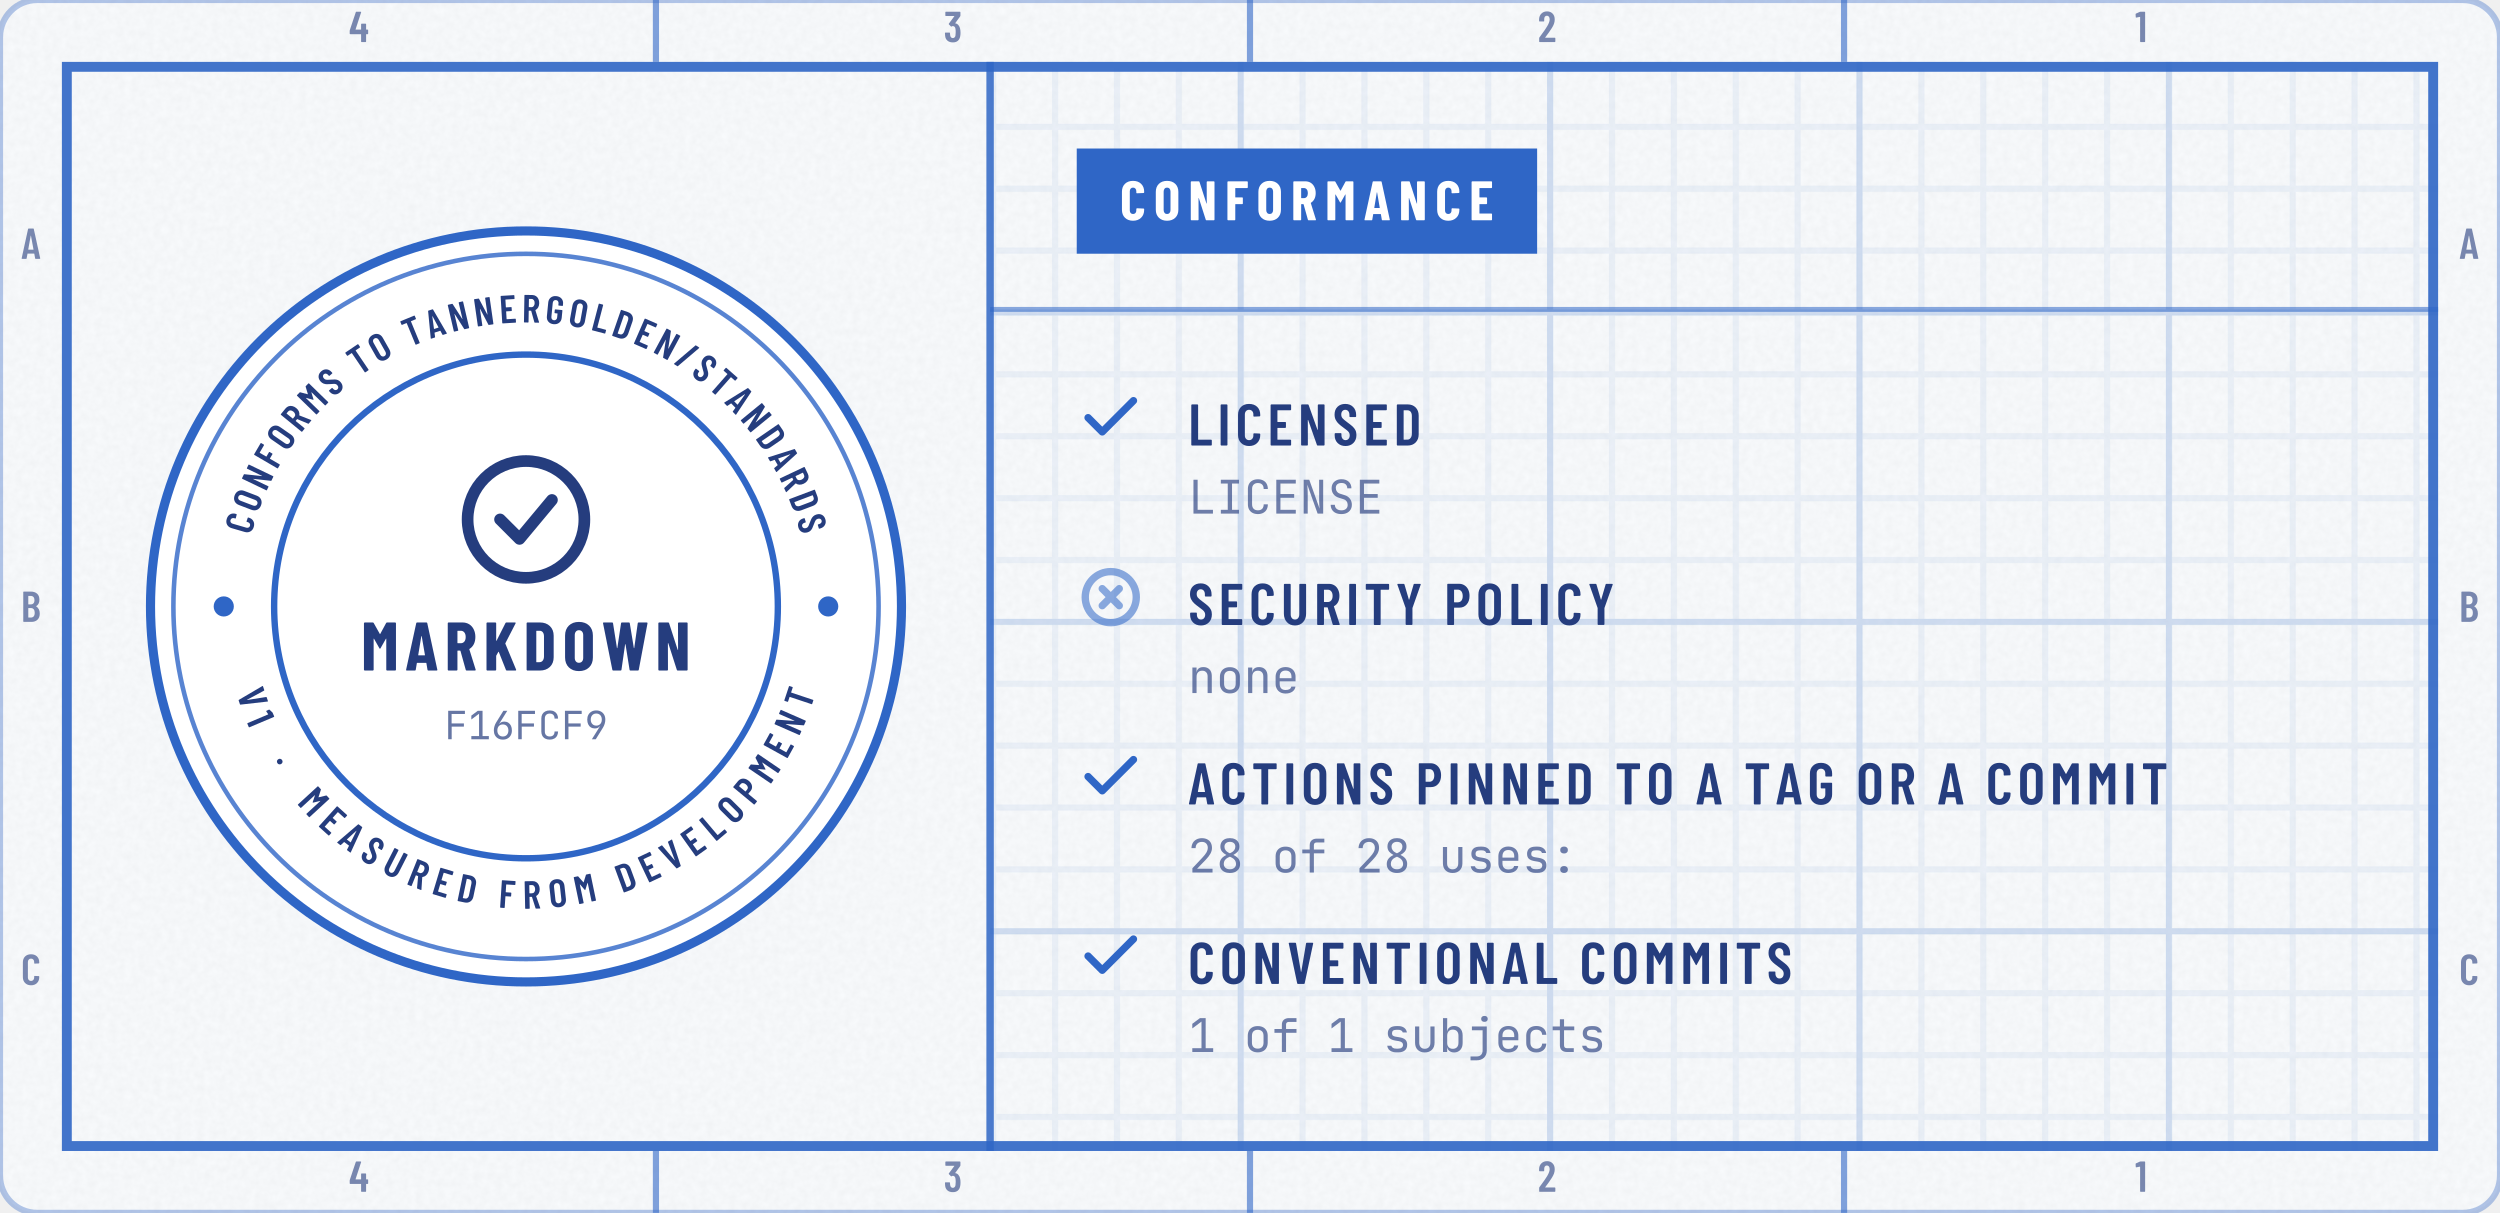
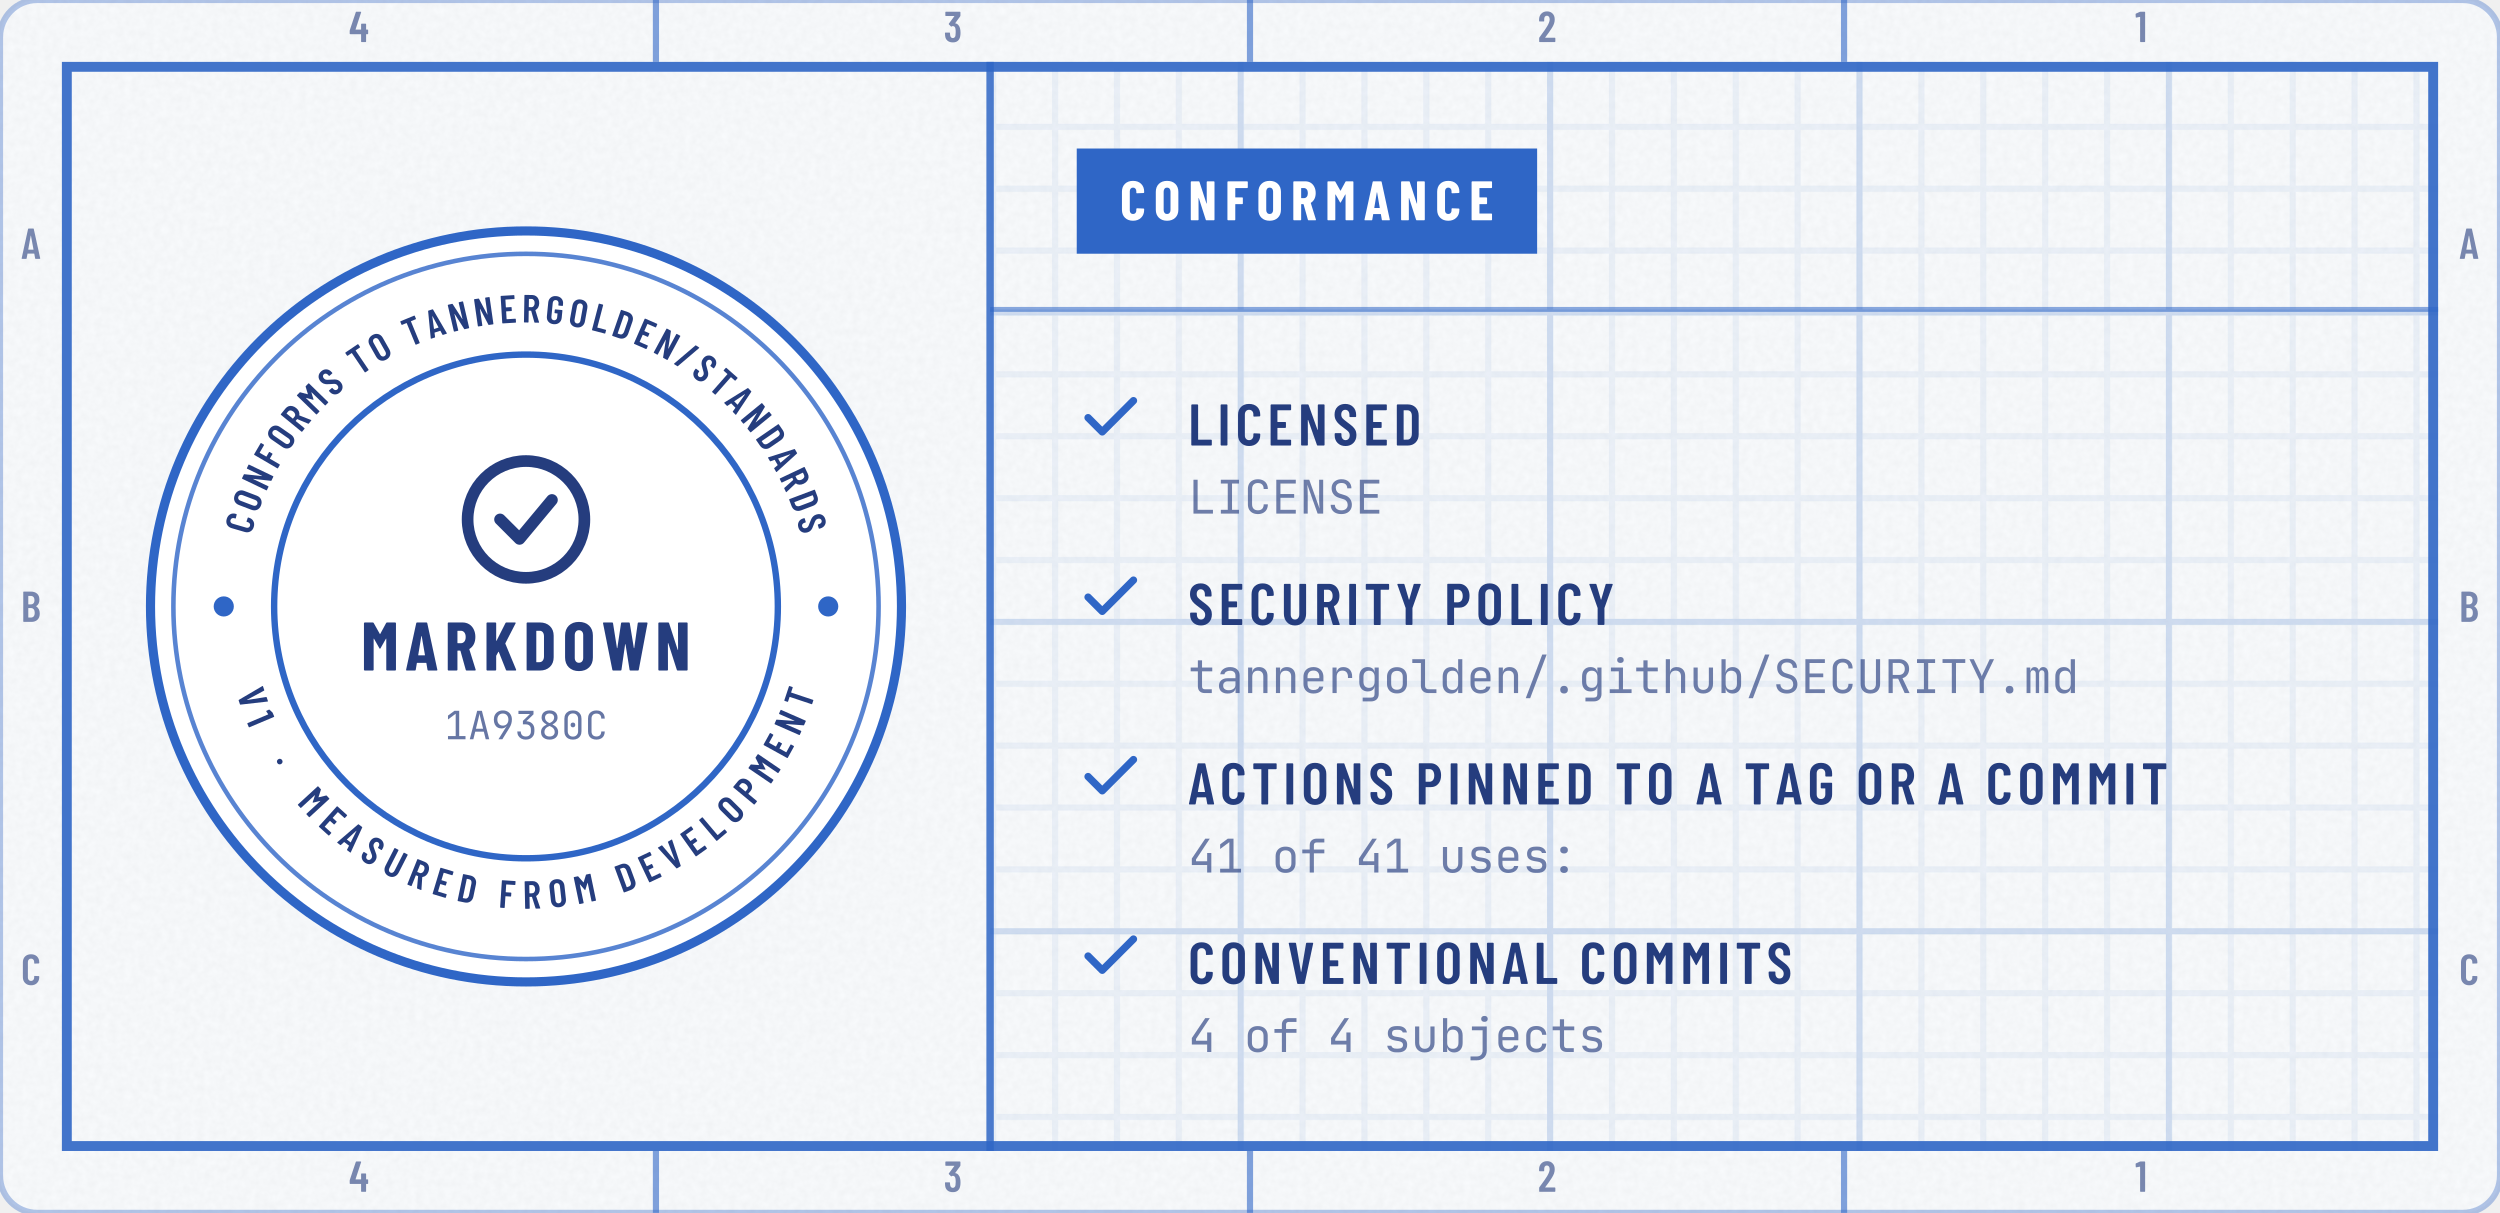
<svg xmlns="http://www.w3.org/2000/svg" width="404" height="196" viewBox="0 0 404 196" role="img" aria-labelledby="t d">
  <defs>
    <clipPath id="kc1">
      <rect x="0" y="0" width="404" height="196" rx="6" />
    </clipPath>
    <filter id="kn2" x="0" y="0" width="100%" height="100%">
      <feTurbulence type="fractalNoise" baseFrequency=".85" numOctaves="2" stitchTiles="stitch" />
      <feColorMatrix values="0 0 0 0 0 0 0 0 0 0 0 0 0 0 0 0 0 0 0.035 0" />
    </filter>
    <pattern id="kp3" width="10" height="10" patternUnits="userSpaceOnUse">
      <path d="M10 .5H.5V10" fill="none" stroke="#2F66C6" stroke-opacity="0.07" />
    </pattern>
    <pattern id="kp4" width="50" height="50" patternUnits="userSpaceOnUse">
      <path d="M50 .5H.5V50" fill="none" stroke="#2F66C6" stroke-opacity="0.14" />
    </pattern>
    <clipPath id="kc5">
      <path clip-rule="evenodd" d="M10 10h384v176h-384zM10 10h150v176h-150z" />
    </clipPath>
    <path id="m47" d="M21 14 226 690Q229 700 239 700H331Q337 700 340 696Q343 692 341 686L136 10Q133 0 123 0H31Q25 0 22 4Q19 8 21 14Z" />
    <path id="m49" d="M122 700H218Q223 700 226 696Q230 693 230 688V12Q230 7 226 4Q223 0 218 0H126Q121 0 118 4Q114 7 114 12V576Q114 578 112 580Q111 582 109 581L27 565H24Q13 565 13 576L10 643Q10 653 18 657L107 697Q114 700 122 700Z" />
    <path id="m50" d="M173 100H392Q397 100 400 96Q404 93 404 88V12Q404 7 400 4Q397 0 392 0H43Q38 0 34 4Q31 7 31 12V92Q31 101 36 107L75 160Q114 212 152 266Q189 320 215 363Q273 459 273 522Q273 562 256 585Q238 608 209 608Q180 608 163 586Q146 563 147 526V487Q147 482 144 478Q140 475 135 475H41Q36 475 32 478Q29 482 29 487V530Q33 610 84 659Q134 708 214 708Q293 708 342 656Q390 605 390 521Q390 471 373 422Q356 373 319 317Q294 277 260 229Q225 181 214 166Q184 126 170 106Q168 104 169 102Q170 100 173 100Z" />
    <path id="m51" d="M387 218Q387 169 380 134Q368 66 326 29Q283 -8 210 -8Q134 -8 86 32Q38 73 32 143Q30 165 28 207Q28 219 40 219H132Q144 219 144 207Q146 173 148 156Q153 125 169 108Q185 92 210 92Q234 92 250 108Q266 123 271 152Q276 182 276 230Q276 281 269 315Q263 341 248 355Q233 369 210 369Q195 369 183 360Q177 356 174 356Q172 356 166 360L119 408Q115 412 115 417Q115 421 118 425L243 595Q245 597 244 599Q242 601 239 601H49Q44 601 40 604Q37 608 37 613V688Q37 693 40 696Q44 700 49 700H373Q378 700 382 696Q385 693 385 688V609Q385 602 380 594L266 438Q262 432 268 431Q309 426 338 392Q368 358 378 307Q387 267 387 218Z" />
    <path id="m52" d="M443 275V194Q443 189 440 186Q436 182 431 182H401Q396 182 396 177V12Q396 7 392 4Q389 0 384 0H292Q287 0 284 4Q280 7 280 12V177Q280 182 275 182H29Q24 182 20 186Q17 189 17 194V259Q17 268 19 274L158 690Q161 700 171 700H271Q277 700 280 696Q283 693 281 686L153 293Q152 287 157 287H275Q280 287 280 292V412Q280 417 284 420Q287 424 292 424H384Q389 424 392 420Q396 417 396 412V292Q396 287 401 287H431Q436 287 440 284Q443 280 443 275Z" />
    <path id="m65" d="M325 11 306 116Q306 121 300 121H154Q148 121 148 116L129 11Q128 0 116 0H25Q11 0 14 13L162 689Q164 700 175 700H281Q292 700 294 689L442 13V9Q442 0 431 0H338Q326 0 325 11ZM171 212H282Q288 212 287 217L229 533Q228 536 226 536Q224 536 223 533L166 217Q165 212 171 212Z" />
    <path id="m66" d="M242 0H66Q61 0 58 4Q54 7 54 12V688Q54 693 58 696Q61 700 66 700H224Q319 700 373 652Q427 604 427 512Q427 409 354 365Q349 362 352 359Q391 334 413 292Q435 250 435 192Q435 100 382 50Q328 0 242 0ZM170 595V409Q170 404 175 404H226Q267 404 290 429Q313 454 313 500Q313 548 290 574Q267 600 226 600H175Q170 600 170 595ZM319 208Q319 260 296 290Q273 319 233 319H175Q170 319 170 314V106Q170 101 175 101H233Q273 101 296 129Q319 157 319 208Z" />
    <path id="m67" d="M42 180V521Q42 607 94 658Q145 708 230 708Q316 708 368 658Q420 607 420 521V509Q420 504 416 500Q413 496 408 496L315 492Q303 492 303 504V529Q303 564 283 586Q263 608 230 608Q198 608 178 586Q158 564 158 529V171Q158 136 178 114Q198 92 230 92Q263 92 283 114Q303 136 303 171V196Q303 201 306 204Q310 208 315 208L408 204Q413 204 416 200Q420 197 420 192V180Q420 95 368 44Q316 -8 230 -8Q145 -8 94 44Q42 95 42 180Z" />
    <path id="m68" d="M54 12V688Q54 693 58 696Q61 700 66 700H237Q323 700 374 648Q426 596 426 509V191Q426 104 374 52Q323 0 237 0H66Q61 0 58 4Q54 7 54 12ZM175 100 235 101Q268 101 288 128Q309 154 310 198V502Q310 547 290 574Q269 600 234 600H175Q170 600 170 595V105Q170 100 175 100Z" />
    <path id="m69" d="M391 600H175Q170 600 170 595V406Q170 401 175 401H303Q308 401 312 398Q315 394 315 389V312Q315 307 312 304Q308 300 303 300H175Q170 300 170 295V105Q170 100 175 100H391Q396 100 400 96Q403 93 403 88V12Q403 7 400 4Q396 0 391 0H66Q61 0 58 4Q54 7 54 12V688Q54 693 58 696Q61 700 66 700H391Q396 700 400 696Q403 693 403 688V612Q403 607 400 604Q396 600 391 600Z" />
    <path id="m70" d="M390 600H175Q170 600 170 595V406Q170 401 175 401H302Q307 401 310 398Q314 394 314 389V312Q314 307 310 304Q307 300 302 300H175Q170 300 170 295V12Q170 7 166 4Q163 0 158 0H66Q61 0 58 4Q54 7 54 12V688Q54 693 58 696Q61 700 66 700H390Q395 700 398 696Q402 693 402 688V612Q402 607 398 604Q395 600 390 600Z" />
    <path id="m71" d="M42 173V527Q42 609 94 658Q145 708 230 708Q315 708 368 658Q420 609 420 526V487Q420 482 416 478Q413 475 408 475H316Q311 475 308 478Q304 482 304 487V528Q304 564 284 586Q263 608 230 608Q197 608 177 586Q157 564 157 528V172Q157 136 177 114Q197 92 230 92Q263 92 284 114Q304 136 304 172V268Q304 273 299 273H238Q233 273 230 276Q226 280 226 285V358Q226 363 230 366Q233 370 238 370H408Q413 370 416 366Q420 363 420 358V173Q420 91 368 42Q315 -8 230 -8Q145 -8 94 42Q42 91 42 173Z" />
    <path id="m73" d="M54 12V688Q54 693 58 696Q61 700 66 700H158Q163 700 166 696Q170 693 170 688V12Q170 7 166 4Q163 0 158 0H66Q61 0 58 4Q54 7 54 12Z" />
    <path id="m76" d="M54 12V688Q54 693 58 696Q61 700 66 700H158Q163 700 166 696Q170 693 170 688V105Q170 100 175 100H391Q396 100 400 96Q403 93 403 88V12Q403 7 400 4Q396 0 391 0H66Q61 0 58 4Q54 7 54 12Z" />
    <path id="m77" d="M383 700H475Q480 700 484 696Q487 693 487 688V12Q487 7 484 4Q480 0 475 0H383Q378 0 374 4Q371 7 371 12V484Q371 488 369 488Q367 488 365 485L278 327Q273 319 269 319Q265 319 260 327L173 485Q171 488 169 488Q167 488 167 484V12Q167 7 164 4Q160 0 155 0H63Q58 0 54 4Q51 7 51 12V688Q51 693 54 696Q58 700 63 700H155Q165 700 170 692L267 521Q270 517 273 521L368 692Q373 700 383 700Z" />
    <path id="m78" d="M350 700H441Q446 700 450 696Q453 693 453 688V12Q453 7 450 4Q446 0 441 0H336Q326 0 323 10L174 434Q173 437 170 436Q168 436 168 433L169 12Q169 7 166 4Q162 0 157 0H66Q61 0 58 4Q54 7 54 12V688Q54 693 58 696Q61 700 66 700H169Q179 700 182 690L332 269Q333 266 336 266Q338 267 338 270V688Q338 693 342 696Q345 700 350 700Z" />
    <path id="m79" d="M42 182V518Q42 604 94 656Q147 708 233 708Q319 708 372 656Q425 604 425 518V182Q425 96 372 44Q319 -8 233 -8Q147 -8 94 44Q42 96 42 182ZM309 177V523Q309 561 288 584Q267 608 233 608Q199 608 178 584Q158 561 158 523V177Q158 139 178 116Q199 92 233 92Q267 92 288 116Q309 139 309 177Z" />
    <path id="m80" d="M432 495Q432 405 384 350Q337 295 259 295H174Q169 295 169 290V12Q169 7 166 4Q162 0 157 0H65Q60 0 56 4Q53 7 53 12V689Q53 694 56 698Q60 701 65 701H253Q306 701 346 675Q387 649 410 602Q432 555 432 495ZM316 492Q316 542 294 572Q271 601 234 601H174Q169 601 169 596V391Q169 386 174 386H234Q271 386 294 414Q316 443 316 492Z" />
    <path id="m82" d="M318 10 233 297Q231 301 228 301H175Q170 301 170 296V12Q170 7 166 4Q163 0 158 0H66Q61 0 58 4Q54 7 54 12V688Q54 693 58 696Q61 700 66 700H254Q307 700 348 674Q388 649 410 602Q433 556 433 496Q433 434 409 389Q385 344 342 321Q338 320 339 315L437 14Q438 12 438 9Q438 0 427 0H331Q321 0 318 10ZM170 595V396Q170 391 175 391H236Q272 391 294 419Q317 447 317 495Q317 543 294 572Q272 600 236 600H175Q170 600 170 595Z" />
    <path id="m83" d="M34 173V199Q34 204 38 208Q41 211 46 211H137Q142 211 146 208Q149 204 149 199V179Q149 140 168 116Q188 92 219 92Q250 92 270 114Q290 137 290 174Q290 200 279 219Q268 238 248 255Q228 272 184 304Q134 340 104 368Q73 396 52 436Q32 475 32 527Q32 610 82 659Q132 708 214 708Q297 708 348 656Q399 605 399 520V496Q399 491 396 488Q392 484 387 484H297Q292 484 288 488Q285 491 285 496V522Q285 561 266 584Q246 608 214 608Q184 608 165 586Q146 565 146 527Q146 491 166 466Q187 441 247 397Q308 352 339 324Q370 295 387 261Q404 227 404 180Q404 95 353 44Q302 -8 219 -8Q136 -8 85 42Q34 92 34 173Z" />
    <path id="m84" d="M425 688V612Q425 607 422 604Q418 600 413 600H286Q281 600 281 595V12Q281 7 278 4Q274 0 269 0H177Q172 0 168 4Q165 7 165 12V595Q165 600 160 600H40Q35 600 32 604Q28 607 28 612V688Q28 693 32 696Q35 700 40 700H413Q418 700 422 696Q425 693 425 688Z" />
    <path id="m85" d="M50 194V688Q50 693 54 696Q57 700 62 700H154Q159 700 162 696Q166 693 166 688V182Q166 142 186 117Q206 92 239 92Q272 92 292 117Q312 142 312 182V688Q312 693 316 696Q319 700 324 700H416Q421 700 424 696Q428 693 428 688V194Q428 103 376 48Q324 -8 239 -8Q153 -8 102 48Q50 103 50 194Z" />
    <path id="m86" d="M171 11 28 687 27 691Q27 700 38 700H139Q151 700 152 689L235 208Q236 205 238 205Q240 205 241 208L322 689Q323 700 335 700H433Q446 700 443 687L299 11Q297 0 286 0H184Q173 0 171 11Z" />
    <path id="m89" d="M170 13V286L169 292L30 686Q29 688 29 691Q29 700 40 700H136Q147 700 150 690L225 433Q226 430 228 430Q230 430 231 433L306 690Q309 700 320 700H416Q422 700 425 696Q428 693 426 686L287 292L286 286V13Q286 8 282 4Q279 1 274 1H182Q177 1 174 4Q170 8 170 13Z" />
    <path id="m183" d="M37 286Q37 317 57 337Q77 357 108 357Q139 357 158 337Q178 317 178 286Q178 255 158 235Q138 215 108 215Q77 215 57 235Q37 255 37 286Z" />
+     <path id="j46" d="M300 -10Q262 -10 240 12Q217 34 217 71Q217 110 240 133Q262 156 300 156Q338 156 360 133Q383 110 383 71Q383 34 360 12Q338 -10 300 -10Z" />
+     <path id="j47" d="M75 -110 430 830H525L170 -110Z" />
+     <path id="j48" d="M300 -10Q233 -10 184 16Q134 43 107 92Q80 140 80 205V525Q80 591 107 639Q134 687 184 714Q233 740 300 740Q368 740 417 714Q466 687 493 639Q520 591 520 525V205Q520 140 493 92Q466 43 416 16Q367 -10 300 -10ZM300 67Q360 67 396 106Q433 144 433 205V525Q433 586 396 624Q360 663 300 663Q240 663 204 624Q167 586 167 525V205Q167 144 204 106Q240 67 300 67ZM300 306Q273 306 256 323Q240 340 240 368Q240 395 256 412Q273 428 300 428Q327 428 344 412Q360 395 360 368Q360 340 344 323Q327 306 300 306Z" />
    <path id="j49" d="M90 0V82H288V655L90 507V607L255 730H378V82H540V0Z" />
-     <path id="j50" d="M92 0V92L315 329Q372 390 398 438Q424 485 424 529Q424 590 390 625Q357 660 299 660Q235 660 198 624Q162 588 162 525H72Q74 591 102 640Q131 688 182 714Q232 740 299 740Q365 740 414 714Q462 689 488 642Q514 595 514 530Q514 468 481 407Q448 346 373 268L193 82H526V0Z" />
-     <path id="j54" d="M301 -10Q231 -10 178 20Q126 49 97 102Q68 155 68 225Q68 280 84 333Q99 386 130 435L313 730H413L206 398L210 395Q229 423 262 438Q295 453 336 453Q396 453 440 425Q484 397 508 346Q532 295 532 225Q532 155 503 102Q474 49 422 20Q371 -10 301 -10ZM300 70Q364 70 403 112Q442 155 442 225Q442 295 403 338Q364 380 300 380Q236 380 197 338Q158 295 158 225Q158 155 197 112Q236 70 300 70Z" />
+     <path id="j51" d="M289 -10Q223 -10 174 16Q124 43 97 90Q70 137 70 200H160Q160 139 194 104Q229 70 290 70Q352 70 386 106Q420 142 420 200V252Q420 314 386 348Q352 382 290 382H215V472L396 648H100V730H487V640L303 462Q395 459 451 405Q510 348 510 252V200Q510 137 482 90Q455 43 405 16Q355 -10 289 -10Z" />
+     <path id="j52" d="M410 0V160H80V301L369 730H467L170 282V242H410V420H500V0Z" />
    <path id="j56" d="M300 -10Q233 -10 184 14Q134 37 107 81Q80 125 80 184Q80 249 116 296Q150 342 225 378Q162 413 131 451Q95 496 95 559Q95 615 120 656Q145 697 191 719Q237 741 300 741Q363 741 409 719Q455 697 480 656Q505 615 505 559Q505 496 469 452Q439 414 375 379Q450 343 484 298Q520 250 520 184Q520 95 460 42Q401 -10 300 -10ZM300 70Q361 70 396 102Q432 133 432 186Q432 229 409 264Q386 299 343 320L300 341L254 319Q213 299 190 264Q168 230 168 188Q168 134 204 102Q239 70 300 70ZM299 415 325 427Q369 448 393 482Q417 516 417 557Q417 605 386 633Q354 661 300 661Q246 661 214 632Q183 604 183 556Q183 516 206 482Q230 448 271 428Z" />
    <path id="j57" d="M187 0 394 332 390 335Q371 307 338 292Q305 277 264 277Q205 277 160 305Q116 333 92 384Q68 436 68 505Q68 576 97 628Q126 681 178 710Q230 740 299 740Q369 740 422 710Q474 681 503 628Q532 576 532 505Q532 450 516 397Q501 344 470 295L287 0ZM300 350Q364 350 403 392Q442 435 442 505Q442 575 403 618Q364 660 300 660Q236 660 197 618Q158 575 158 505Q158 435 197 392Q236 350 300 350Z" />
    <path id="j58" d="M300 410Q263 410 240 430Q217 451 217 485Q217 519 240 540Q263 560 300 560Q338 560 360 540Q383 519 383 485Q383 451 360 430Q338 410 300 410ZM300 -10Q263 -10 240 10Q217 31 217 65Q217 99 240 120Q263 140 300 140Q338 140 360 120Q383 99 383 65Q383 31 360 10Q338 -10 300 -10Z" />
+     <path id="j65" d="M50 0 240 730H361L550 0H459L411 194H190L142 0ZM208 270H392L336 495Q320 559 311 602Q302 645 300 658Q298 645 289 602Q280 559 264 496Z" />
    <path id="j67" d="M304 -10Q238 -10 190 15Q141 40 114 88Q88 135 88 200V530Q88 596 114 643Q141 690 190 715Q238 740 304 740Q370 740 418 714Q466 689 492 642Q518 595 518 530H428Q428 592 396 626Q363 659 304 659Q245 659 212 626Q178 593 178 531V200Q178 138 212 104Q245 71 304 71Q363 71 396 104Q428 138 428 200H518Q518 136 492 88Q466 41 418 16Q370 -10 304 -10Z" />
    <path id="j69" d="M100 0V730H520V648H189V422H485V341H189V82H520V0Z" />
-     <path id="j70" d="M95 0V731H525V649H183V406H499V324H185V0Z" />
    <path id="j73" d="M105 0V82H254V648H105V730H495V648H346V82H495V0Z" />
    <path id="j76" d="M115 0V730H205V82H535V0Z" />
    <path id="j78" d="M90 0V730H210L433 105Q431 130 428 166Q426 203 424 244Q423 284 423 320V730H510V0H390L168 625Q170 601 172 564Q174 528 176 488Q177 447 177 410V0Z" />
+     <path id="j82" d="M92 0V730H318Q383 730 432 704Q481 677 508 630Q535 583 535 520Q535 446 496 393Q458 340 392 320L545 0H439L299 310H182V0ZM182 391H318Q374 391 408 426Q442 462 442 520Q442 579 408 614Q374 649 318 649H182Z" />
    <path id="j83" d="M304 -10Q232 -10 180 14Q129 38 101 83Q73 128 72 190H162Q162 135 200 103Q237 71 304 71Q367 71 402 102Q438 133 438 188Q438 232 414 265Q391 298 347 311L248 342Q173 365 132 419Q92 473 92 546Q92 605 118 648Q145 692 193 716Q241 741 306 741Q402 741 460 688Q518 634 519 545H429Q429 599 396 630Q364 660 305 660Q247 660 214 632Q182 604 182 554Q182 509 206 476Q230 443 275 429L375 397Q448 374 488 319Q528 264 528 190Q528 130 500 85Q472 40 422 15Q371 -10 304 -10Z" />
+     <path id="j84" d="M255 0V649H55V731H545V649H345V0Z" />
+     <path id="j85" d="M300 -10Q198 -10 144 46Q90 103 90 200V730H180V200Q180 140 210 105Q239 70 300 70Q360 70 390 105Q420 140 420 200V730H510V200Q510 102 456 46Q403 -10 300 -10Z" />
+     <path id="j89" d="M255 0V273L35 730H128L273 430Q285 405 292 388Q299 370 301 362Q303 370 310 388Q318 405 330 430L472 730H565L345 273V0Z" />
+     <path id="j97" d="M252 -10Q165 -10 115 34Q65 79 65 155Q65 232 115 276Q165 320 250 320H420V375Q420 426 390 454Q359 481 303 481Q254 481 221 460Q188 440 183 405H93Q102 476 160 518Q218 560 305 560Q400 560 455 511Q510 462 510 378V0H422V105H421Q416 56 376 25Q329 -10 252 -10ZM274 61Q338 61 379 93Q420 125 420 175V253H252Q207 253 181 228Q155 203 155 160Q155 114 186 88Q218 61 274 61Z" />
    <path id="j98" d="M332 -10Q264 -10 223 27Q189 57 183 105H182V0H92V730H182V570L180 445H183Q189 492 224 523Q265 560 332 560Q415 560 465 505Q515 450 515 355V194Q515 100 465 45Q415 -10 332 -10ZM302 68Q359 68 392 102Q425 136 425 200V350Q425 414 392 448Q359 482 302 482Q247 482 214 447Q182 412 182 350V200Q182 138 214 103Q247 68 302 68Z" />
    <path id="j99" d="M304 -10Q238 -10 188 15Q139 40 112 88Q85 135 85 200V350Q85 416 112 463Q139 510 188 535Q238 560 304 560Q399 560 457 509Q515 458 518 370H428Q425 423 392 452Q360 480 304 480Q245 480 210 446Q175 413 175 351V200Q175 138 210 104Q245 70 304 70Q360 70 392 99Q425 128 428 180H518Q515 92 457 41Q399 -10 304 -10Z" />
+     <path id="j100" d="M268 -10Q186 -10 136 45Q85 100 85 194V355Q85 450 135 505Q185 560 268 560Q336 560 377 523Q411 492 417 445H420L418 570V730H508V0H418V105H417Q411 57 377 27Q336 -10 268 -10ZM298 68Q354 68 386 103Q418 138 418 200V350Q418 412 386 447Q354 482 298 482Q241 482 208 448Q175 414 175 350V200Q175 136 208 102Q241 68 298 68Z" />
    <path id="j101" d="M300 -10Q235 -10 186 16Q138 42 112 90Q85 137 85 200V350Q85 414 112 461Q138 508 186 534Q235 560 300 560Q365 560 414 534Q462 508 488 461Q515 414 515 350V253H173V200Q173 135 206 100Q239 66 300 66Q352 66 384 84Q416 103 423 140H513Q504 71 446 30Q387 -10 300 -10ZM427 321V350Q427 415 394 450Q362 485 300 485Q239 485 206 450Q173 415 173 350V321Z" />
    <path id="j102" d="M220 0V413H60V495H220V590Q220 655 261 692Q302 730 374 730H535V648H374Q343 648 326 634Q310 619 310 590V495H535V413H310V0Z" />
+     <path id="j103" d="M161 -180V-98H336Q378 -98 398 -79Q417 -60 417 -20V50L419 150H417Q413 101 378 70Q338 35 271 35Q186 35 137 90Q88 146 88 240V356Q88 450 137 505Q186 560 271 560Q338 560 378 525Q413 494 417 445H418V550H507V-20Q507 -94 462 -137Q416 -180 335 -180ZM298 113Q354 113 386 148Q418 183 418 245V350Q418 412 386 447Q354 482 298 482Q241 482 210 448Q178 414 178 350V245Q178 181 210 147Q241 113 298 113Z" />
+     <path id="j104" d="M92 0V730H182V445H183Q189 495 221 525Q260 560 329 560Q412 560 461 509Q510 458 510 370V0H420V360Q420 419 388 452Q357 484 303 484Q247 484 214 449Q182 414 182 350V0Z" />
+     <path id="j105" d="M85 0V82H280V468H110V550H370V82H555V0ZM315 649Q282 649 263 666Q244 683 244 712Q244 742 263 760Q282 777 315 777Q348 777 367 760Q386 742 386 712Q386 683 367 666Q348 649 315 649Z" />
    <path id="j106" d="M85 -180V-97H214Q276 -97 310 -64Q345 -30 345 31V468H115V550H435V31Q435 -66 375 -123Q315 -180 214 -180ZM385 649Q352 649 333 666Q314 683 314 712Q314 742 333 760Q352 777 385 777Q418 777 437 760Q456 742 456 712Q456 683 437 666Q418 649 385 649Z" />
+     <path id="j108" d="M375 0Q327 0 291 19Q255 38 235 73Q215 108 215 155V648H30V730H305V155Q305 121 324 102Q343 82 375 82H550V0Z" />
+     <path id="j109" d="M66 0V550H145V484H151Q156 513 174 533Q198 560 240 560Q286 560 311 526Q324 509 330 484H334Q339 513 358 533Q383 560 425 560Q477 560 506 521Q534 482 534 418V0H451V419Q451 453 436 472Q422 491 394 491Q367 491 352 472Q336 454 336 420V0H264V419Q264 454 248 472Q233 491 205 491Q177 491 163 472Q149 454 149 420V0Z" />
    <path id="j110" d="M92 0V550H182V445H183Q189 495 221 525Q260 560 329 560Q412 560 461 509Q510 458 510 370V0H420V360Q420 419 388 450Q357 482 303 482Q247 482 214 448Q182 414 182 350V0Z" />
    <path id="j111" d="M300 -8Q234 -8 186 17Q138 42 112 90Q85 137 85 202V348Q85 414 112 461Q138 508 186 533Q234 558 300 558Q366 558 414 533Q462 508 488 461Q515 414 515 349V202Q515 137 488 90Q462 42 414 17Q366 -8 300 -8ZM300 72Q359 72 392 105Q425 138 425 202V348Q425 412 392 445Q359 478 300 478Q242 478 208 445Q175 412 175 348V202Q175 138 208 105Q242 72 300 72Z" />
+     <path id="j114" d="M111 0V550H199V452Q209 490 230 515Q268 560 344 560Q431 560 482 506Q534 451 534 358V325H444V350Q444 415 412 450Q381 484 323 484Q266 484 234 449Q201 414 201 350V0Z" />
    <path id="j115" d="M283 -8Q227 -8 186 10Q144 27 120 59Q95 91 90 135H180Q186 106 212 89Q239 72 283 72H325Q378 72 404 94Q430 115 430 151Q430 186 406 206Q383 227 337 234L263 246Q182 260 142 296Q103 333 103 403Q103 477 150 518Q197 558 291 558H329Q408 558 456 521Q504 484 514 421H424Q418 447 394 462Q370 478 329 478H291Q240 478 216 459Q193 440 193 402Q193 368 213 352Q233 336 276 329L350 317Q439 303 480 265Q520 227 520 155Q520 79 472 36Q423 -8 325 -8Z" />
    <path id="j116" d="M360 0Q289 0 250 38Q210 76 210 145V468H55V550H210V705H300V550H520V468H300V145Q300 82 360 82H510V0Z" />
    <path id="j117" d="M299 -10Q204 -10 147 46Q90 103 90 200V550H180V200Q180 138 212 104Q244 69 299 69Q355 69 388 104Q420 138 420 200V550H510V200Q510 103 452 46Q394 -10 299 -10Z" />
    <path id="n65" d="M325 11 309 107Q309 112 303 112H176Q170 112 170 107L154 11Q153 0 141 0H24Q11 0 14 13L161 689Q163 700 174 700H309Q320 700 322 689L468 13L469 9Q469 0 458 0H338Q326 0 325 11ZM194 221H284Q289 221 288 226L241 499Q240 502 238 502Q236 502 235 499L190 226Q190 221 194 221Z" />
    <path id="n67" d="M34 189V513Q34 602 88 655Q143 708 233 708Q324 708 378 655Q433 602 433 513V502Q433 497 430 494Q426 490 421 490L304 485Q292 485 292 496V522Q292 551 276 569Q260 587 233 587Q207 587 191 569Q175 551 175 522V177Q175 148 191 130Q207 113 233 113Q260 113 276 130Q292 148 292 177V204Q292 209 296 212Q299 216 304 216L421 211Q426 211 430 208Q433 204 433 199V189Q433 99 378 46Q323 -8 233 -8Q143 -8 88 46Q34 99 34 189Z" />
    <path id="n68" d="M44 12V688Q44 693 48 696Q51 700 56 700H237Q328 700 383 647Q438 594 438 506V194Q438 106 383 53Q328 0 237 0H56Q51 0 48 4Q44 7 44 12ZM190 121 235 122Q262 123 279 145Q296 167 297 203V497Q297 535 280 557Q263 579 234 579H190Q185 579 185 574V126Q185 121 190 121Z" />
    <path id="n69" d="M399 579H190Q185 579 185 574V416Q185 411 190 411H310Q315 411 318 408Q322 404 322 399V302Q322 297 318 294Q315 290 310 290H190Q185 290 185 285V126Q185 121 190 121H399Q404 121 408 118Q411 114 411 109V12Q411 7 408 4Q404 0 399 0H56Q51 0 48 4Q44 7 44 12V688Q44 693 48 696Q51 700 56 700H399Q404 700 408 696Q411 693 411 688V591Q411 586 408 582Q404 579 399 579Z" />
    <path id="n70" d="M398 579H190Q185 579 185 574V416Q185 411 190 411H309Q314 411 318 408Q321 404 321 399V302Q321 297 318 294Q314 290 309 290H190Q185 290 185 285V12Q185 7 182 4Q178 0 173 0H56Q51 0 48 4Q44 7 44 12V688Q44 693 48 696Q51 700 56 700H398Q403 700 406 696Q410 693 410 688V591Q410 586 406 582Q403 579 398 579Z" />
    <path id="n75" d="M44 12V688Q44 693 48 696Q51 700 56 700H173Q178 700 182 696Q185 693 185 688V436Q185 432 188 432Q190 431 191 435L320 691Q325 700 334 700H458Q465 700 468 696Q470 693 467 686L319 398Q318 394 318 392L475 14Q476 12 476 8Q476 0 466 0H341Q330 0 327 9L223 271Q222 274 220 274Q218 273 216 271L187 219Q185 215 185 213V12Q185 7 182 4Q178 0 173 0H56Q51 0 48 4Q44 7 44 12Z" />
    <path id="n77" d="M379 700H495Q500 700 504 696Q507 693 507 688V12Q507 7 504 4Q500 0 495 0H378Q373 0 370 4Q366 7 366 12V461Q366 465 364 465Q362 465 360 462L282 324Q277 316 274 316Q271 316 266 324L188 462Q186 465 184 465Q182 465 182 461V12Q182 7 178 4Q175 0 170 0H53Q48 0 44 4Q41 7 41 12V688Q41 693 44 696Q48 700 53 700H168Q178 700 183 692L272 533Q275 529 278 533L364 692Q368 700 379 700Z" />
    <path id="n78" d="M342 700H458Q463 700 466 696Q470 693 470 688V12Q470 7 466 4Q463 0 458 0H326Q316 0 313 10L189 397Q188 400 186 400Q183 399 183 396L184 12Q184 7 180 4Q177 0 172 0H56Q51 0 48 4Q44 7 44 12V688Q44 693 48 696Q51 700 56 700H187Q197 700 200 690L325 303Q326 300 328 300Q331 301 331 304L330 688Q330 693 334 696Q337 700 342 700Z" />
    <path id="n79" d="M34 190V510Q34 600 89 654Q144 708 236 708Q328 708 384 654Q439 600 439 510V190Q439 100 384 46Q328 -8 236 -8Q144 -8 89 46Q34 100 34 190ZM298 184V516Q298 548 281 568Q264 587 236 587Q208 587 192 568Q175 548 175 516V184Q175 152 192 132Q208 113 236 113Q264 113 281 132Q298 152 298 184Z" />
    <path id="n82" d="M306 10 229 286Q227 290 224 290H190Q185 290 185 285V12Q185 7 182 4Q178 0 173 0H56Q51 0 48 4Q44 7 44 12V688Q44 693 48 696Q51 700 56 700H258Q313 700 356 674Q399 647 422 599Q446 551 446 489Q446 430 424 385Q401 340 361 315Q359 314 358 312Q357 311 358 309L450 14L451 10Q451 0 440 0H320Q309 0 306 10ZM185 574V403Q185 398 190 398H235Q266 398 286 422Q305 447 305 488Q305 530 286 554Q266 579 235 579H190Q185 579 185 574Z" />
    <path id="n87" d="M156 11 21 687 20 691Q20 700 31 700H153Q165 700 166 689L223 329Q224 325 226 325Q228 325 229 329L283 689Q284 700 296 700H397Q409 700 410 689L469 329Q470 325 472 325Q474 325 475 329L526 689Q527 700 539 700H657Q670 700 668 687L541 11Q540 0 528 0H420Q408 0 407 11L348 381Q347 385 345 385Q343 385 342 381L289 11Q288 0 276 0H169Q158 0 156 11Z" />
  </defs>
  <rect y="0" width="404" height="196" rx="6" fill="#FFFFFF" stroke="#2F66C6" stroke-opacity=".35" />
  <rect y="0" width="404" height="196" rx="6" fill="#2F66C6" fill-opacity=".03" />
  <rect y="0" width="404" height="196" clip-path="url(#kc1)" filter="url(#kn2)" />
  <g clip-path="url(#kc5)">
    <rect y="0" width="404" height="196" fill="url(#kp3)" />
    <rect y="0" width="404" height="196" fill="url(#kp4)" />
  </g>
  <rect x="10.8" y="10.8" width="382.4" height="174.4" fill="none" stroke="#2F66C6" stroke-opacity="0.9" stroke-width="1.6" />
  <path d="M106 0V10M106 186V196M202 0V10M202 186V196M298 0V10M298 186V196" stroke="#2F66C6" stroke-opacity="0.6" />
  <g transform="scale(0.007 -0.007)" fill="#253D7E" fill-opacity="0.6">
    <use href="#m52" x="8056" y="-971" />
    <use href="#m52" x="8056" y="-27514" />
    <use href="#m51" x="21787" y="-971" />
    <use href="#m51" x="21787" y="-27514" />
    <use href="#m50" x="35502" y="-971" />
    <use href="#m50" x="35502" y="-27514" />
    <use href="#m49" x="49292" y="-971" />
    <use href="#m49" x="49292" y="-27514" />
    <use href="#m65" x="486" y="-5976" />
    <use href="#m65" x="56772" y="-5976" />
    <use href="#m66" x="483" y="-14357" />
    <use href="#m66" x="56769" y="-14357" />
    <use href="#m67" x="486" y="-22738" />
    <use href="#m67" x="56772" y="-22738" />
  </g>
  <path d="M160 10V186" stroke="#2F66C6" stroke-opacity="0.85" stroke-width="1.2" />
  <g transform="translate(85 98) scale(0.74) translate(-85 -98)">
    <circle cx="85" cy="98.0" r="82" fill="#FFFFFF" stroke="#2F66C6" stroke-width="2" />
    <circle cx="85" cy="98.0" r="77" fill="none" stroke="#2F66C6" stroke-opacity="0.8" />
    <circle cx="85" cy="98.0" r="55" fill="none" stroke="#2F66C6" stroke-width="1.4" />
    <g fill="#253D7E">
      <use href="#m67" transform="translate(85 98) rotate(-73.72) translate(-1.97 -62) scale(0.0086 -0.0086)" />
      <use href="#m79" transform="translate(85 98) rotate(-69.12) translate(-2.01 -62) scale(0.0086 -0.0086)" />
      <use href="#m78" transform="translate(85 98) rotate(-64.33) translate(-2.18 -62) scale(0.0086 -0.0086)" />
      <use href="#m70" transform="translate(85 98) rotate(-59.74) translate(-1.78 -62) scale(0.0086 -0.0086)" />
      <use href="#m79" transform="translate(85 98) rotate(-55.31) translate(-2.01 -62) scale(0.0086 -0.0086)" />
      <use href="#m82" transform="translate(85 98) rotate(-50.7) translate(-1.98 -62) scale(0.0086 -0.0086)" />
      <use href="#m77" transform="translate(85 98) rotate(-45.8) translate(-2.31 -62) scale(0.0086 -0.0086)" />
      <use href="#m83" transform="translate(85 98) rotate(-41.02) translate(-1.87 -62) scale(0.0086 -0.0086)" />
      <use href="#m84" transform="translate(85 98) rotate(-34.06) translate(-1.94 -62) scale(0.0086 -0.0086)" />
      <use href="#m79" transform="translate(85 98) rotate(-29.48) translate(-2.01 -62) scale(0.0086 -0.0086)" />
      <use href="#m84" transform="translate(85 98) rotate(-22.39) translate(-1.94 -62) scale(0.0086 -0.0086)" />
      <use href="#m65" transform="translate(85 98) rotate(-17.86) translate(-1.96 -62) scale(0.0086 -0.0086)" />
      <use href="#m78" transform="translate(85 98) rotate(-13.11) translate(-2.18 -62) scale(0.0086 -0.0086)" />
      <use href="#m78" transform="translate(85 98) rotate(-8.16) translate(-2.18 -62) scale(0.0086 -0.0086)" />
      <use href="#m69" transform="translate(85 98) rotate(-3.49) translate(-1.87 -62) scale(0.0086 -0.0086)" />
      <use href="#m82" transform="translate(85 98) rotate(0.99) translate(-1.98 -62) scale(0.0086 -0.0086)" />
      <use href="#m71" transform="translate(85 98) rotate(5.59) translate(-1.99 -62) scale(0.0086 -0.0086)" />
      <use href="#m79" transform="translate(85 98) rotate(10.2) translate(-2.01 -62) scale(0.0086 -0.0086)" />
      <use href="#m76" transform="translate(85 98) rotate(14.63) translate(-1.78 -62) scale(0.0086 -0.0086)" />
      <use href="#m68" transform="translate(85 98) rotate(19.08) translate(-2.03 -62) scale(0.0086 -0.0086)" />
      <use href="#m69" transform="translate(85 98) rotate(23.61) translate(-1.87 -62) scale(0.0086 -0.0086)" />
      <use href="#m78" transform="translate(85 98) rotate(28.28) translate(-2.18 -62) scale(0.0086 -0.0086)" />
      <use href="#m47" transform="translate(85 98) rotate(32.75) translate(-1.66 -62) scale(0.0086 -0.0086)" />
      <use href="#m83" transform="translate(85 98) rotate(36.93) translate(-1.87 -62) scale(0.0086 -0.0086)" />
      <use href="#m84" transform="translate(85 98) rotate(41.38) translate(-1.94 -62) scale(0.0086 -0.0086)" />
      <use href="#m65" transform="translate(85 98) rotate(45.91) translate(-1.96 -62) scale(0.0086 -0.0086)" />
      <use href="#m78" transform="translate(85 98) rotate(50.66) translate(-2.18 -62) scale(0.0086 -0.0086)" />
      <use href="#m68" transform="translate(85 98) rotate(55.47) translate(-2.03 -62) scale(0.0086 -0.0086)" />
      <use href="#m65" transform="translate(85 98) rotate(60.09) translate(-1.96 -62) scale(0.0086 -0.0086)" />
      <use href="#m82" transform="translate(85 98) rotate(64.65) translate(-1.98 -62) scale(0.0086 -0.0086)" />
      <use href="#m68" transform="translate(85 98) rotate(69.28) translate(-2.03 -62) scale(0.0086 -0.0086)" />
      <use href="#m83" transform="translate(85 98) rotate(73.81) translate(-1.87 -62) scale(0.0086 -0.0086)" />
    </g>
    <g fill="#253D7E">
      <use href="#m86" transform="translate(85 98) rotate(71.49) translate(-2.03 66.02) scale(0.0086 -0.0086)" />
      <use href="#m49" transform="translate(85 98) rotate(67.09) translate(-1.18 66.02) scale(0.0086 -0.0086)" />
      <use href="#m183" transform="translate(85 98) rotate(57.79) translate(-0.92 66.02) scale(0.0086 -0.0086)" />
      <use href="#m77" transform="translate(85 98) rotate(47.4) translate(-2.31 66.02) scale(0.0086 -0.0086)" />
      <use href="#m69" transform="translate(85 98) rotate(42.07) translate(-1.87 66.02) scale(0.0086 -0.0086)" />
      <use href="#m65" transform="translate(85 98) rotate(37.07) translate(-1.96 66.02) scale(0.0086 -0.0086)" />
      <use href="#m83" transform="translate(85 98) rotate(32.08) translate(-1.87 66.02) scale(0.0086 -0.0086)" />
      <use href="#m85" transform="translate(85 98) rotate(27) translate(-2.06 66.02) scale(0.0086 -0.0086)" />
      <use href="#m82" transform="translate(85 98) rotate(21.81) translate(-1.98 66.02) scale(0.0086 -0.0086)" />
      <use href="#m69" transform="translate(85 98) rotate(16.79) translate(-1.87 66.02) scale(0.0086 -0.0086)" />
      <use href="#m68" transform="translate(85 98) rotate(11.73) translate(-2.03 66.02) scale(0.0086 -0.0086)" />
      <use href="#m70" transform="translate(85 98) rotate(3.77) translate(-1.78 66.02) scale(0.0086 -0.0086)" />
      <use href="#m82" transform="translate(85 98) rotate(-1.16) translate(-1.98 66.02) scale(0.0086 -0.0086)" />
      <use href="#m79" transform="translate(85 98) rotate(-6.31) translate(-2.01 66.02) scale(0.0086 -0.0086)" />
      <use href="#m77" transform="translate(85 98) rotate(-11.77) translate(-2.31 66.02) scale(0.0086 -0.0086)" />
      <use href="#m68" transform="translate(85 98) rotate(-20.24) translate(-2.03 66.02) scale(0.0086 -0.0086)" />
      <use href="#m69" transform="translate(85 98) rotate(-25.3) translate(-1.87 66.02) scale(0.0086 -0.0086)" />
      <use href="#m86" transform="translate(85 98) rotate(-30.36) translate(-2.03 66.02) scale(0.0086 -0.0086)" />
      <use href="#m69" transform="translate(85 98) rotate(-35.41) translate(-1.87 66.02) scale(0.0086 -0.0086)" />
      <use href="#m76" transform="translate(85 98) rotate(-40.24) translate(-1.78 66.02) scale(0.0086 -0.0086)" />
      <use href="#m79" transform="translate(85 98) rotate(-45.2) translate(-2.01 66.02) scale(0.0086 -0.0086)" />
      <use href="#m80" transform="translate(85 98) rotate(-50.33) translate(-1.97 66.02) scale(0.0086 -0.0086)" />
      <use href="#m77" transform="translate(85 98) rotate(-55.75) translate(-2.31 66.02) scale(0.0086 -0.0086)" />
      <use href="#m69" transform="translate(85 98) rotate(-61.09) translate(-1.87 66.02) scale(0.0086 -0.0086)" />
      <use href="#m78" transform="translate(85 98) rotate(-66.29) translate(-2.18 66.02) scale(0.0086 -0.0086)" />
      <use href="#m84" transform="translate(85 98) rotate(-71.56) translate(-1.94 66.02) scale(0.0086 -0.0086)" />
    </g>
    <circle cx="19" cy="98.0" r="2.2" fill="#2F66C6" />
    <circle cx="151" cy="98.0" r="2.2" fill="#2F66C6" />
    <g transform="translate(68 62) scale(1.4167)" fill="none" stroke="#253D7E" stroke-width="1.8" stroke-linecap="round" stroke-linejoin="round">
      <circle cx="12" cy="12" r="9" />
      <path d="M8 12l3 3 5-6" />
    </g>
    <g transform="translate(49 112) scale(0.015 -0.015)" fill="#253D7E">
      <use href="#n77" x="0" />
      <use href="#n65" x="641" />
      <use href="#n82" x="1217" />
      <use href="#n75" x="1781" />
      <use href="#n68" x="2365" />
      <use href="#n79" x="2935" />
      <use href="#n87" x="3501" />
      <use href="#n78" x="4283" />
    </g>
    <g transform="translate(67.2 127) scale(0.0085 -0.0085)" fill="#253D7E" fill-opacity="0.7">
-       <use href="#j70" x="0" />
-       <use href="#j49" x="600" />
-       <use href="#j54" x="1200" />
-       <use href="#j70" x="1800" />
-       <use href="#j67" x="2400" />
-       <use href="#j70" x="3000" />
-       <use href="#j57" x="3600" />
+       <use href="#j49" x="0" />
+       <use href="#j65" x="600" />
+       <use href="#j57" x="1200" />
+       <use href="#j51" x="1800" />
+       <use href="#j56" x="2400" />
+       <use href="#j48" x="3000" />
+       <use href="#j67" x="3600" />
    </g>
  </g>
  <rect x="174" y="24" width="74.4" height="17" fill="#2F66C6" />
  <g transform="translate(181 35.6) scale(0.009 -0.009)" fill="#FFFFFF">
    <use href="#n67" x="0" />
    <use href="#n79" x="608" />
    <use href="#n78" x="1226" />
    <use href="#n70" x="1884" />
    <use href="#n79" x="2450" />
    <use href="#n82" x="3067" />
    <use href="#n77" x="3683" />
    <use href="#n65" x="4375" />
    <use href="#n78" x="5002" />
    <use href="#n67" x="5660" />
    <use href="#n69" x="6268" />
  </g>
  <path d="M160 50H394" fill="none" stroke="#2F66C6" stroke-opacity="0.55" stroke-width=".8" />
  <g transform="translate(174 62) scale(0.4583)" fill="none" stroke="#2F66C6" stroke-width="2.6" stroke-linecap="round" stroke-linejoin="round">
    <path d="M20 6L9 17l-5-5" />
  </g>
  <g transform="translate(192 72) scale(0.0095 -0.0095)" fill="#253D7E">
    <use href="#m76" x="0" />
    <use href="#m73" x="499" />
    <use href="#m67" x="807" />
    <use href="#m69" x="1349" />
    <use href="#m78" x="1868" />
    <use href="#m83" x="2459" />
    <use href="#m69" x="2977" />
    <use href="#m68" x="3496" />
  </g>
  <g transform="translate(192 83) scale(0.0075 -0.0075)" fill="#253D7E" fill-opacity="0.65">
    <use href="#j76" x="0" />
    <use href="#j73" x="600" />
    <use href="#j67" x="1200" />
    <use href="#j69" x="1800" />
    <use href="#j78" x="2400" />
    <use href="#j83" x="3000" />
    <use href="#j69" x="3600" />
  </g>
-   <g transform="translate(174 91) scale(0.4583)" fill="none" stroke="#2F66C6" stroke-width="2.6" stroke-linecap="round" stroke-linejoin="round" stroke-opacity="0.55">
-     <circle cx="12" cy="12" r="9" />
-     <path d="M9 9l6 6M15 9l-6 6" />
+   <g transform="translate(174 91) scale(0.4583)" fill="none" stroke="#2F66C6" stroke-width="2.6" stroke-linecap="round" stroke-linejoin="round">
+     <path d="M20 6L9 17l-5-5" />
  </g>
  <g transform="translate(192 101) scale(0.0095 -0.0095)" fill="#253D7E">
    <use href="#m83" x="0" />
    <use href="#m69" x="518" />
    <use href="#m67" x="1037" />
    <use href="#m85" x="1579" />
    <use href="#m82" x="2141" />
    <use href="#m73" x="2686" />
    <use href="#m84" x="2994" />
    <use href="#m89" x="3530" />
    <use href="#m80" x="4355" />
    <use href="#m79" x="4896" />
    <use href="#m76" x="5447" />
    <use href="#m73" x="5947" />
    <use href="#m67" x="6255" />
    <use href="#m89" x="6796" />
  </g>
  <g transform="translate(192 112) scale(0.0075 -0.0075)" fill="#253D7E" fill-opacity="0.65">
-     <use href="#j110" x="0" />
-     <use href="#j111" x="600" />
+     <use href="#j116" x="0" />
+     <use href="#j97" x="600" />
    <use href="#j110" x="1200" />
-     <use href="#j101" x="1800" />
+     <use href="#j110" x="1800" />
+     <use href="#j101" x="2400" />
+     <use href="#j114" x="3000" />
+     <use href="#j103" x="3600" />
+     <use href="#j111" x="4200" />
+     <use href="#j108" x="4800" />
+     <use href="#j100" x="5400" />
+     <use href="#j101" x="6000" />
+     <use href="#j110" x="6600" />
+     <use href="#j47" x="7200" />
+     <use href="#j46" x="7800" />
+     <use href="#j103" x="8400" />
+     <use href="#j105" x="9000" />
+     <use href="#j116" x="9600" />
+     <use href="#j104" x="10200" />
+     <use href="#j117" x="10800" />
+     <use href="#j98" x="11400" />
+     <use href="#j47" x="12000" />
+     <use href="#j83" x="12600" />
+     <use href="#j69" x="13200" />
+     <use href="#j67" x="13800" />
+     <use href="#j85" x="14400" />
+     <use href="#j82" x="15000" />
+     <use href="#j73" x="15600" />
+     <use href="#j84" x="16200" />
+     <use href="#j89" x="16800" />
+     <use href="#j46" x="17400" />
+     <use href="#j109" x="18000" />
+     <use href="#j100" x="18600" />
  </g>
  <g transform="translate(174 120) scale(0.4583)" fill="none" stroke="#2F66C6" stroke-width="2.6" stroke-linecap="round" stroke-linejoin="round">
    <path d="M20 6L9 17l-5-5" />
  </g>
  <g transform="translate(192 130) scale(0.0095 -0.0095)" fill="#253D7E">
    <use href="#m65" x="0" />
    <use href="#m67" x="540" />
    <use href="#m84" x="1081" />
    <use href="#m73" x="1618" />
    <use href="#m79" x="1926" />
    <use href="#m78" x="2477" />
    <use href="#m83" x="3068" />
    <use href="#m80" x="3871" />
    <use href="#m73" x="4412" />
    <use href="#m78" x="4720" />
    <use href="#m78" x="5311" />
    <use href="#m69" x="5903" />
    <use href="#m68" x="6422" />
    <use href="#m84" x="7262" />
    <use href="#m79" x="7798" />
    <use href="#m65" x="8634" />
    <use href="#m84" x="9458" />
    <use href="#m65" x="9994" />
    <use href="#m71" x="10535" />
    <use href="#m79" x="11365" />
    <use href="#m82" x="11916" />
    <use href="#m65" x="12746" />
    <use href="#m67" x="13570" />
    <use href="#m79" x="14111" />
    <use href="#m77" x="14663" />
    <use href="#m77" x="15285" />
    <use href="#m73" x="15907" />
    <use href="#m84" x="16215" />
  </g>
  <g transform="translate(192 141) scale(0.0075 -0.0075)" fill="#253D7E" fill-opacity="0.65">
-     <use href="#j50" x="0" />
-     <use href="#j56" x="600" />
+     <use href="#j52" x="0" />
+     <use href="#j49" x="600" />
    <use href="#j111" x="1800" />
    <use href="#j102" x="2400" />
-     <use href="#j50" x="3600" />
-     <use href="#j56" x="4200" />
+     <use href="#j52" x="3600" />
+     <use href="#j49" x="4200" />
    <use href="#j117" x="5400" />
    <use href="#j115" x="6000" />
    <use href="#j101" x="6600" />
    <use href="#j115" x="7200" />
    <use href="#j58" x="7800" />
  </g>
  <g transform="translate(174 149) scale(0.4583)" fill="none" stroke="#2F66C6" stroke-width="2.6" stroke-linecap="round" stroke-linejoin="round">
    <path d="M20 6L9 17l-5-5" />
  </g>
  <g transform="translate(192 159) scale(0.0095 -0.0095)" fill="#253D7E">
    <use href="#m67" x="0" />
    <use href="#m79" x="541" />
    <use href="#m78" x="1092" />
    <use href="#m86" x="1684" />
    <use href="#m69" x="2239" />
    <use href="#m78" x="2758" />
    <use href="#m84" x="3349" />
    <use href="#m73" x="3885" />
    <use href="#m79" x="4194" />
    <use href="#m78" x="4745" />
    <use href="#m65" x="5336" />
    <use href="#m76" x="5876" />
    <use href="#m67" x="6660" />
    <use href="#m79" x="7201" />
    <use href="#m77" x="7752" />
    <use href="#m77" x="8374" />
    <use href="#m73" x="8997" />
    <use href="#m84" x="9305" />
    <use href="#m83" x="9841" />
  </g>
  <g transform="translate(192 170) scale(0.0075 -0.0075)" fill="#253D7E" fill-opacity="0.65">
-     <use href="#j49" x="0" />
+     <use href="#j52" x="0" />
    <use href="#j111" x="1200" />
    <use href="#j102" x="1800" />
-     <use href="#j49" x="3000" />
+     <use href="#j52" x="3000" />
    <use href="#j115" x="4200" />
    <use href="#j117" x="4800" />
    <use href="#j98" x="5400" />
    <use href="#j106" x="6000" />
    <use href="#j101" x="6600" />
    <use href="#j99" x="7200" />
    <use href="#j116" x="7800" />
    <use href="#j115" x="8400" />
  </g>
</svg>
